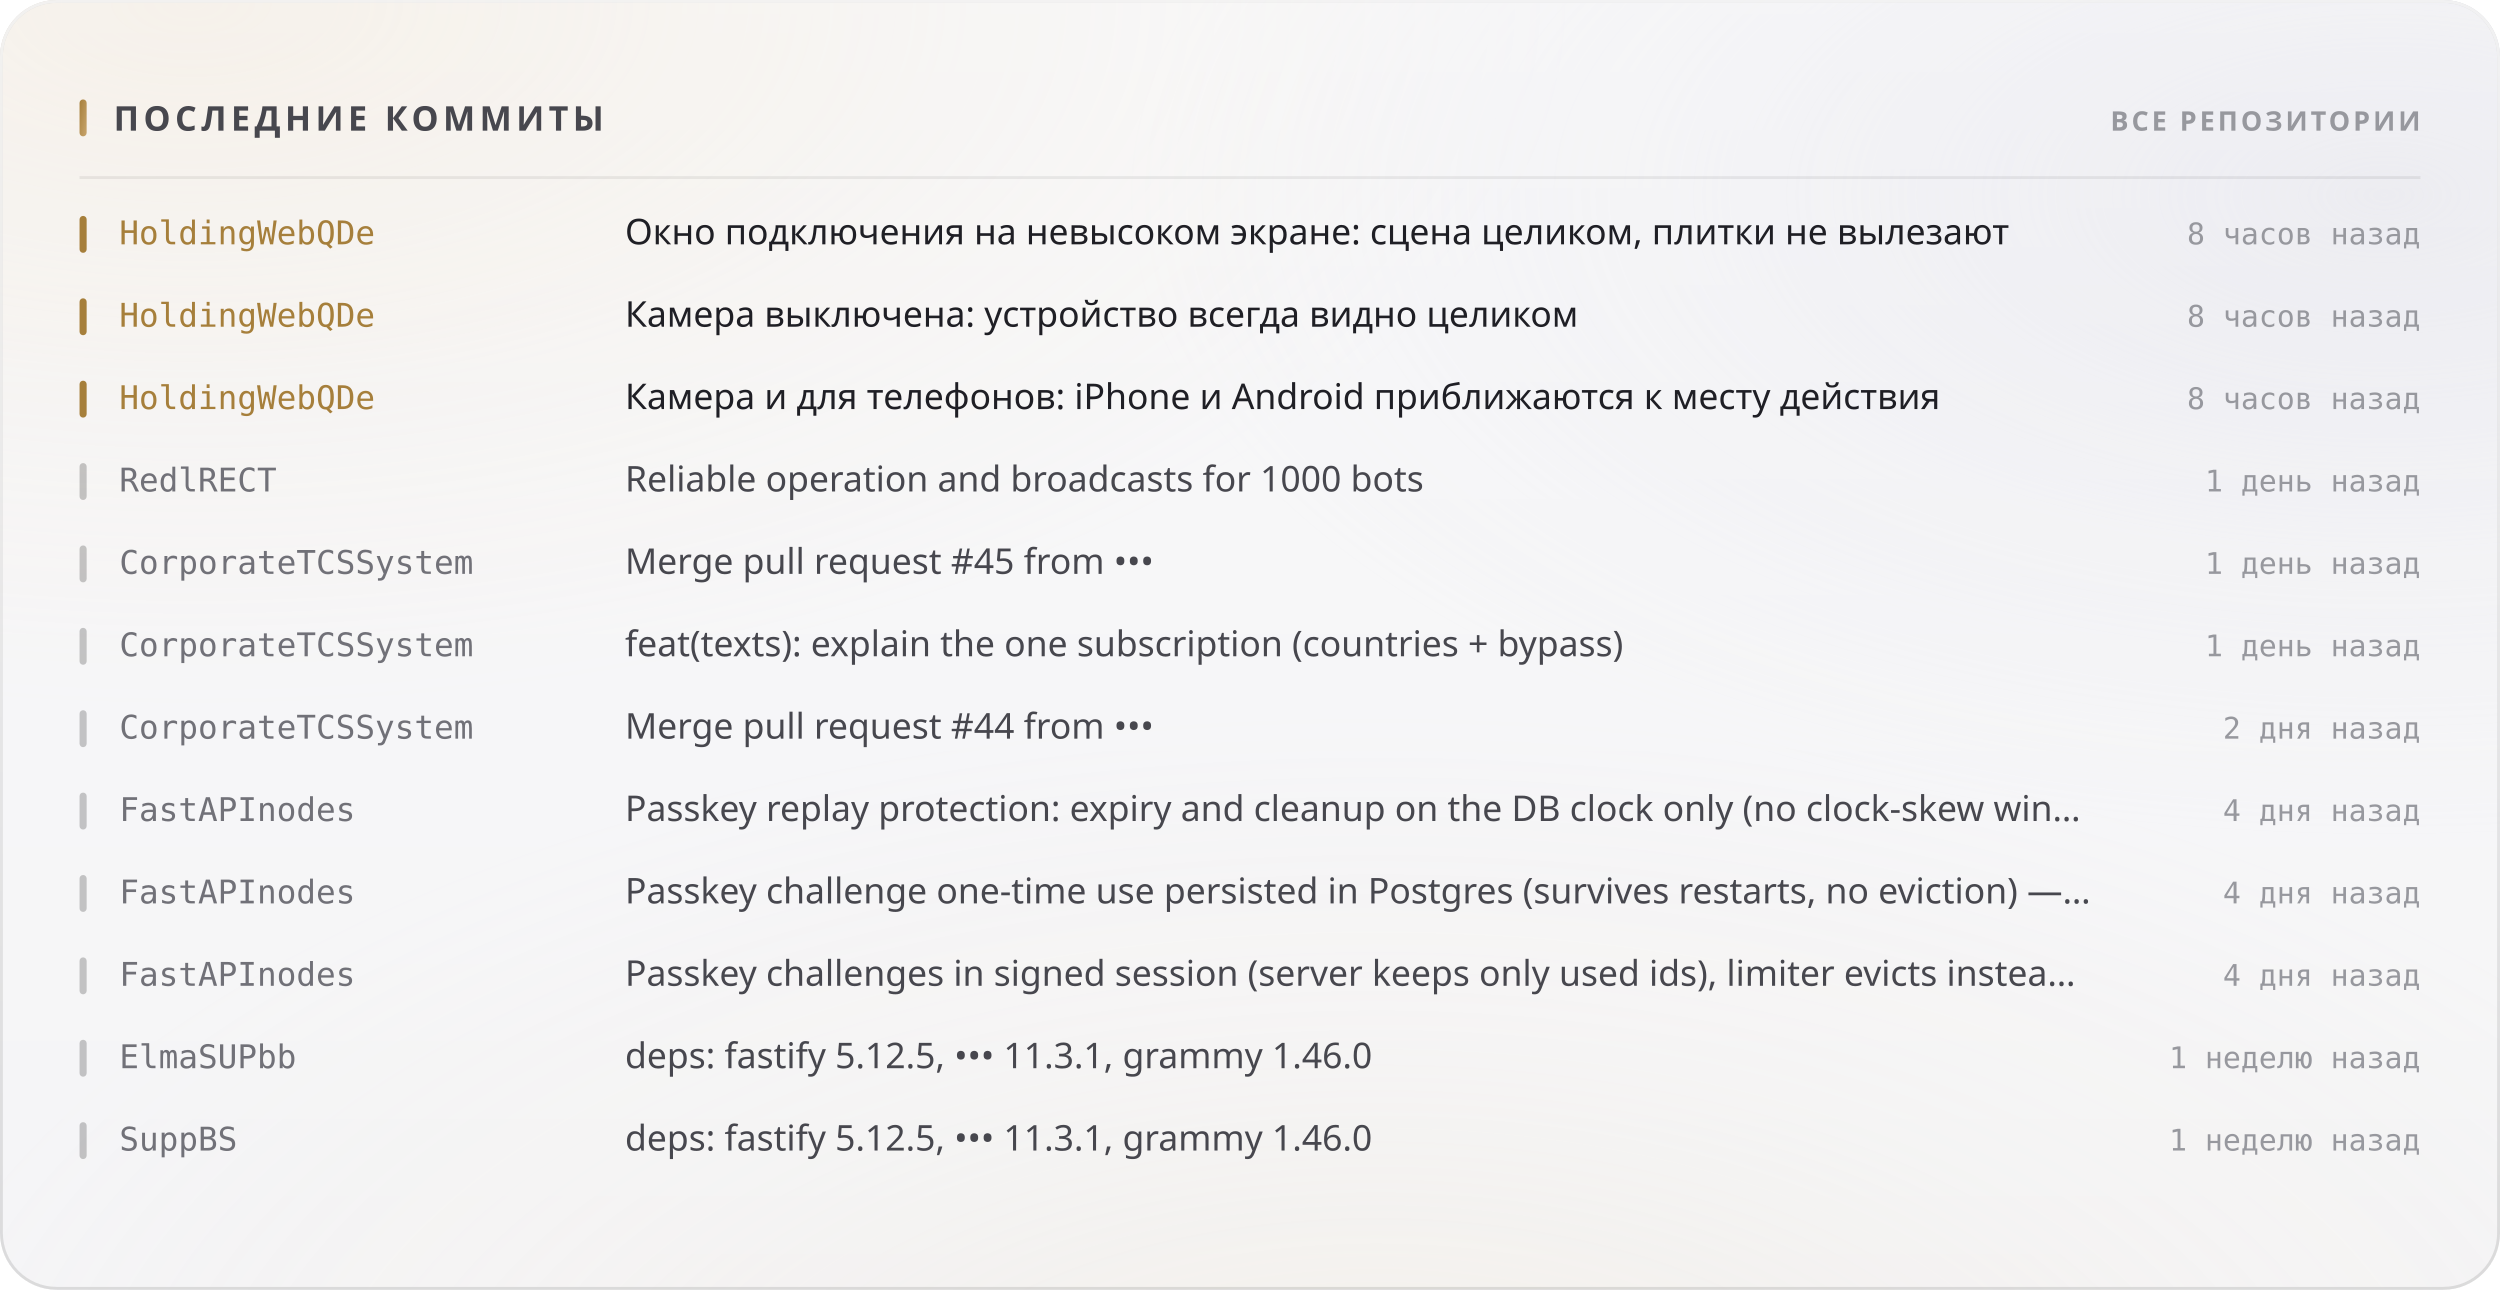
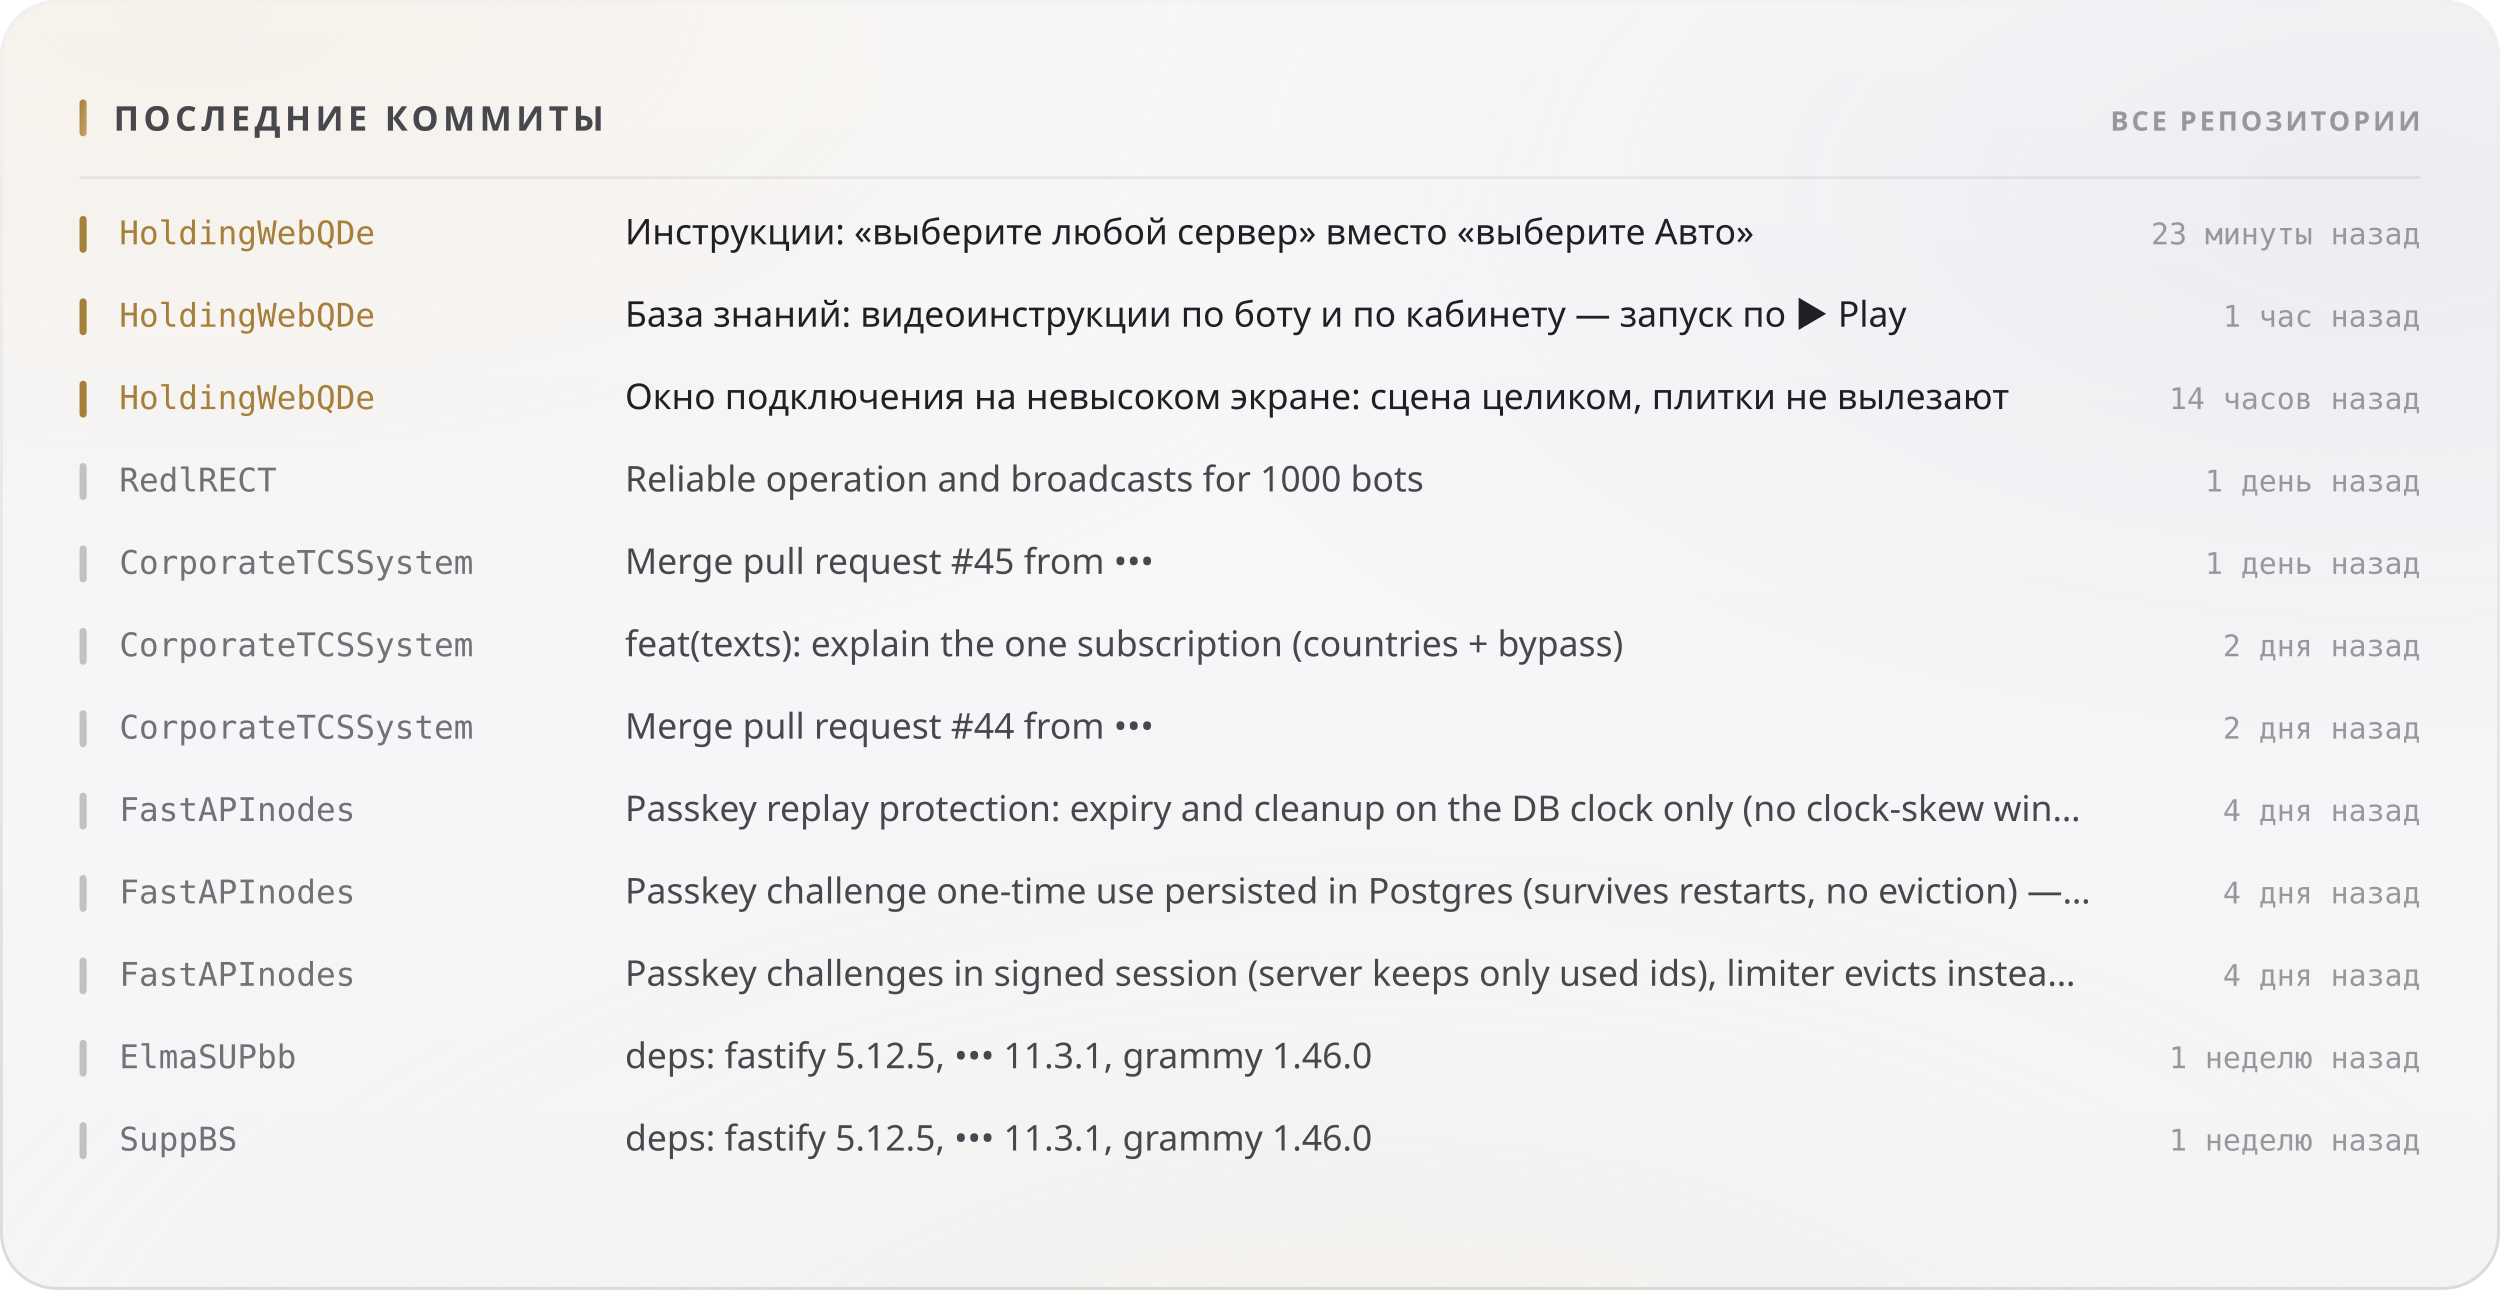
<svg xmlns="http://www.w3.org/2000/svg" width="880" height="454" viewBox="0 0 880 454" role="img">
  <style>
  text { font-family: -apple-system, BlinkMacSystemFont, 'Segoe UI', 'Noto Sans', Helvetica, Arial, sans-serif; }
  .mono { font-family: ui-monospace, 'SF Mono', 'Cascadia Mono', 'DejaVu Sans Mono', Menlo, Consolas, monospace; font-variant-numeric: tabular-nums; }
  .caps { letter-spacing: .1em; text-transform: uppercase; }

  @keyframes sheen  { from { transform: translateX(-120%); } to { transform: translateX(260%); } }
  @keyframes rise   { from { opacity: 0; transform: translateY(6px); } to { opacity: 1; transform: none; } }
  @keyframes slide  { from { opacity: 0; transform: translateX(-8px); } to { opacity: 1; transform: none; } }
  @keyframes grow   { from { transform: scaleY(0); } to { transform: scaleY(1); } }
  @keyframes widen  { from { transform: scaleX(0); } to { transform: scaleX(1); } }
  @keyframes draw   { from { stroke-dashoffset: 200; } to { stroke-dashoffset: 0; } }

  .sheen { animation: sheen 5.5s cubic-bezier(.45,0,.2,1) infinite; }
  .rise  { animation: rise .5s cubic-bezier(.16,1,.3,1) both; }
  .slide { animation: slide .42s cubic-bezier(.16,1,.3,1) both; }
  .bar   { transform-box: fill-box; transform-origin: 50% 100%;
           animation: grow .62s cubic-bezier(.16,1,.3,1) both; }
  .fill  { transform-box: fill-box; transform-origin: 0% 50%;
           animation: widen .8s cubic-bezier(.16,1,.3,1) both; }
  /* The hidden start state lives in the keyframes, never in the static rule.
     A renderer that ignores CSS animations then falls back to the FINISHED
     state — a drawn line, visible text — instead of an empty panel. */
  .spark { stroke-dasharray: 200;
           animation: draw 1.1s cubic-bezier(.16,1,.3,1) both; }

  @media (prefers-reduced-motion: reduce) {
    .sheen { animation: none; opacity: 0; }
    .rise, .slide, .bar, .fill, .spark { animation: none; opacity: 1; transform: none;
                                         stroke-dashoffset: 0; }
  }</style>
  <defs>
    <filter id="grain5" x="0" y="0" width="100%" height="100%">
      <feTurbulence type="fractalNoise" baseFrequency="0.85" numOctaves="3" stitchTiles="stitch" />
      <feColorMatrix type="saturate" values="0" />
    </filter>
    <linearGradient id="accent1" x1="0" y1="0" x2="1" y2="1">
      <stop offset="0%" stop-color="#a67f3b" />
      <stop offset="100%" stop-color="#c8a56c" />
    </linearGradient>
    <radialGradient id="aurora6" cx="0.08" cy="0" r="0.55">
      <stop offset="0%" stop-color="#e7c99a" stop-opacity="0.28" />
      <stop offset="55%" stop-color="#e7c99a" stop-opacity="0.098" />
      <stop offset="100%" stop-color="#e7c99a" stop-opacity="0" />
    </radialGradient>
    <radialGradient id="aurora7" cx="0.95" cy="0.15" r="0.5">
      <stop offset="0%" stop-color="#ccccdb" stop-opacity="0.45" />
      <stop offset="55%" stop-color="#ccccdb" stop-opacity="0.158" />
      <stop offset="100%" stop-color="#ccccdb" stop-opacity="0" />
    </radialGradient>
    <radialGradient id="aurora8" cx="0.55" cy="1.15" r="0.6">
      <stop offset="0%" stop-color="#ead4b3" stop-opacity="0.2" />
      <stop offset="55%" stop-color="#ead4b3" stop-opacity="0.07" />
      <stop offset="100%" stop-color="#ead4b3" stop-opacity="0" />
    </radialGradient>
    <linearGradient id="glass2" x1="0" y1="0" x2="0" y2="1">
      <stop offset="0%" stop-color="#ffffff" stop-opacity="0.42" />
      <stop offset="100%" stop-color="#ffffff" stop-opacity="0.16" />
    </linearGradient>
    <linearGradient id="rim3" x1="0" y1="0" x2="0" y2="1">
      <stop offset="0%" stop-color="#ffffff" stop-opacity="0.7" />
      <stop offset="100%" stop-color="#ffffff" stop-opacity="0.15" />
    </linearGradient>
    <linearGradient id="spec4" x1="0" y1="0" x2="1" y2="0">
      <stop offset="0%" stop-color="#ffffff" stop-opacity="0" />
      <stop offset="35%" stop-color="#ffffff" stop-opacity="0.72" />
      <stop offset="70%" stop-color="#ffffff" stop-opacity="0.252" />
      <stop offset="100%" stop-color="#ffffff" stop-opacity="0" />
    </linearGradient>
  </defs>
  <rect width="880" height="454" rx="20" fill="#f3f3f5" />
  <rect width="880" height="454" rx="20" fill="url(#aurora6)" />
  <rect width="880" height="454" rx="20" fill="url(#aurora7)" />
  <rect width="880" height="454" rx="20" fill="url(#aurora8)" />
  <rect width="880" height="454" rx="20" fill="url(#glass2)" />
  <rect width="880" height="454" rx="20" filter="url(#grain5)" opacity="0.06" style="mix-blend-mode:overlay" />
  <rect x=".5" y=".5" width="879" height="453" rx="19.5" fill="none" stroke="rgba(10,10,12,0.14)" />
  <rect x=".5" y=".5" width="879" height="453" rx="19.5" fill="none" stroke="url(#rim3)" />
  <path d="M20 1 H860" stroke="url(#spec4)" stroke-width="1.2" fill="none" />
  <rect x="28" y="35" width="2.5" height="13" rx="1.25" fill="url(#accent1)" />
  <text x="40" y="46" font-size="12" font-weight="700" fill="#47474e" letter-spacing="0.13em">ПОСЛЕДНИЕ КОММИТЫ</text>
  <text x="852" y="46" font-size="9.5" font-weight="600" fill="#97989e" text-anchor="end" letter-spacing="0.11em">ВСЕ РЕПОЗИТОРИИ</text>
  <path d="M28 62.5 H852" stroke="rgba(10,10,12,0.07)" stroke-width="1" />
  <g class="slide" opacity="1" style="">
    <rect x="28" y="76" width="2.5" height="13" rx="1.25" fill="#a67f3b" />
    <text x="42" y="86" font-size="11.5" font-weight="500" fill="#a67f3b" class="mono">HoldingWebQDe</text>
-     <text x="220" y="86" font-size="12.5" font-weight="400" fill="#1f1f25">Окно подключения на невысоком экране: сцена целиком, плитки не вылезают</text>
-     <text x="852" y="86" font-size="10.5" font-weight="400" fill="#97989e" text-anchor="end" class="mono">8 часов назад</text>
+     <text x="220" y="86" font-size="12.5" font-weight="400" fill="#1f1f25">Инструкции: «выберите любой сервер» вместо «выберите Авто»</text>
+     <text x="852" y="86" font-size="10.5" font-weight="400" fill="#97989e" text-anchor="end" class="mono">23 минуты назад</text>
  </g>
  <g class="slide" opacity="1" style=" animation-delay:0.022s;">
    <rect x="28" y="105" width="2.5" height="13" rx="1.25" fill="#a67f3b" />
    <text x="42" y="115" font-size="11.5" font-weight="500" fill="#a67f3b" class="mono">HoldingWebQDe</text>
-     <text x="220" y="115" font-size="12.5" font-weight="400" fill="#1f1f25">Камера выключена: устройство всегда видно целиком</text>
-     <text x="852" y="115" font-size="10.5" font-weight="400" fill="#97989e" text-anchor="end" class="mono">8 часов назад</text>
+     <text x="220" y="115" font-size="12.5" font-weight="400" fill="#1f1f25">База знаний: видеоинструкции по боту и по кабинету — запуск по ▶ Play</text>
+     <text x="852" y="115" font-size="10.5" font-weight="400" fill="#97989e" text-anchor="end" class="mono">1 час назад</text>
  </g>
  <g class="slide" opacity="1" style=" animation-delay:0.044s;">
    <rect x="28" y="134" width="2.5" height="13" rx="1.25" fill="#a67f3b" />
    <text x="42" y="144" font-size="11.5" font-weight="500" fill="#a67f3b" class="mono">HoldingWebQDe</text>
-     <text x="220" y="144" font-size="12.5" font-weight="400" fill="#1f1f25">Камера и для телефонов: iPhone и Android приближаются к месту действия</text>
-     <text x="852" y="144" font-size="10.5" font-weight="400" fill="#97989e" text-anchor="end" class="mono">8 часов назад</text>
+     <text x="220" y="144" font-size="12.5" font-weight="400" fill="#1f1f25">Окно подключения на невысоком экране: сцена целиком, плитки не вылезают</text>
+     <text x="852" y="144" font-size="10.5" font-weight="400" fill="#97989e" text-anchor="end" class="mono">14 часов назад</text>
  </g>
  <g class="slide" opacity="1" style=" animation-delay:0.066s;">
    <rect x="28" y="163" width="2.5" height="13" rx="1.25" fill="rgba(10,10,12,0.22)" />
    <text x="42" y="173" font-size="11.5" font-weight="500" fill="#717178" class="mono">RedlRECT</text>
    <text x="220" y="173" font-size="12.5" font-weight="400" fill="#47474e">Reliable operation and broadcasts for 1000 bots</text>
    <text x="852" y="173" font-size="10.5" font-weight="400" fill="#97989e" text-anchor="end" class="mono">1 день назад</text>
  </g>
  <g class="slide" opacity="1" style=" animation-delay:0.088s;">
    <rect x="28" y="192" width="2.5" height="13" rx="1.25" fill="rgba(10,10,12,0.22)" />
    <text x="42" y="202" font-size="11.5" font-weight="500" fill="#717178" class="mono">CorporateTCSSystem</text>
    <text x="220" y="202" font-size="12.5" font-weight="400" fill="#47474e">Merge pull request #45 from •••</text>
    <text x="852" y="202" font-size="10.5" font-weight="400" fill="#97989e" text-anchor="end" class="mono">1 день назад</text>
  </g>
  <g class="slide" opacity="1" style=" animation-delay:0.110s;">
    <rect x="28" y="221" width="2.5" height="13" rx="1.25" fill="rgba(10,10,12,0.22)" />
    <text x="42" y="231" font-size="11.5" font-weight="500" fill="#717178" class="mono">CorporateTCSSystem</text>
    <text x="220" y="231" font-size="12.5" font-weight="400" fill="#47474e">feat(texts): explain the one subscription (countries + bypass)</text>
-     <text x="852" y="231" font-size="10.5" font-weight="400" fill="#97989e" text-anchor="end" class="mono">1 день назад</text>
+     <text x="852" y="231" font-size="10.5" font-weight="400" fill="#97989e" text-anchor="end" class="mono">2 дня назад</text>
  </g>
  <g class="slide" opacity="1" style=" animation-delay:0.132s;">
    <rect x="28" y="250" width="2.5" height="13" rx="1.25" fill="rgba(10,10,12,0.22)" />
    <text x="42" y="260" font-size="11.5" font-weight="500" fill="#717178" class="mono">CorporateTCSSystem</text>
    <text x="220" y="260" font-size="12.5" font-weight="400" fill="#47474e">Merge pull request #44 from •••</text>
    <text x="852" y="260" font-size="10.5" font-weight="400" fill="#97989e" text-anchor="end" class="mono">2 дня назад</text>
  </g>
  <g class="slide" opacity="1" style=" animation-delay:0.154s;">
    <rect x="28" y="279" width="2.5" height="13" rx="1.25" fill="rgba(10,10,12,0.22)" />
    <text x="42" y="289" font-size="11.5" font-weight="500" fill="#717178" class="mono">FastAPInodes</text>
    <text x="220" y="289" font-size="12.5" font-weight="400" fill="#47474e">Passkey replay protection: expiry and cleanup on the DB clock only (no clock-skew win…</text>
    <text x="852" y="289" font-size="10.5" font-weight="400" fill="#97989e" text-anchor="end" class="mono">4 дня назад</text>
  </g>
  <g class="slide" opacity="1" style=" animation-delay:0.176s;">
    <rect x="28" y="308" width="2.5" height="13" rx="1.25" fill="rgba(10,10,12,0.22)" />
    <text x="42" y="318" font-size="11.5" font-weight="500" fill="#717178" class="mono">FastAPInodes</text>
    <text x="220" y="318" font-size="12.5" font-weight="400" fill="#47474e">Passkey challenge one-time use persisted in Postgres (survives restarts, no eviction) —…</text>
    <text x="852" y="318" font-size="10.5" font-weight="400" fill="#97989e" text-anchor="end" class="mono">4 дня назад</text>
  </g>
  <g class="slide" opacity="1" style=" animation-delay:0.198s;">
    <rect x="28" y="337" width="2.5" height="13" rx="1.25" fill="rgba(10,10,12,0.22)" />
    <text x="42" y="347" font-size="11.5" font-weight="500" fill="#717178" class="mono">FastAPInodes</text>
    <text x="220" y="347" font-size="12.5" font-weight="400" fill="#47474e">Passkey challenges in signed session (server keeps only used ids), limiter evicts instea…</text>
    <text x="852" y="347" font-size="10.5" font-weight="400" fill="#97989e" text-anchor="end" class="mono">4 дня назад</text>
  </g>
  <g class="slide" opacity="1" style=" animation-delay:0.220s;">
    <rect x="28" y="366" width="2.5" height="13" rx="1.25" fill="rgba(10,10,12,0.22)" />
    <text x="42" y="376" font-size="11.5" font-weight="500" fill="#717178" class="mono">ElmaSUPbb</text>
    <text x="220" y="376" font-size="12.5" font-weight="400" fill="#47474e">deps: fastify 5.12.5, ••• 11.3.1, grammy 1.46.0</text>
    <text x="852" y="376" font-size="10.5" font-weight="400" fill="#97989e" text-anchor="end" class="mono">1 неделю назад</text>
  </g>
  <g class="slide" opacity="1" style=" animation-delay:0.242s;">
    <rect x="28" y="395" width="2.5" height="13" rx="1.25" fill="rgba(10,10,12,0.22)" />
    <text x="42" y="405" font-size="11.5" font-weight="500" fill="#717178" class="mono">SuppBS</text>
    <text x="220" y="405" font-size="12.5" font-weight="400" fill="#47474e">deps: fastify 5.12.5, ••• 11.3.1, grammy 1.46.0</text>
    <text x="852" y="405" font-size="10.5" font-weight="400" fill="#97989e" text-anchor="end" class="mono">1 неделю назад</text>
  </g>
</svg>
